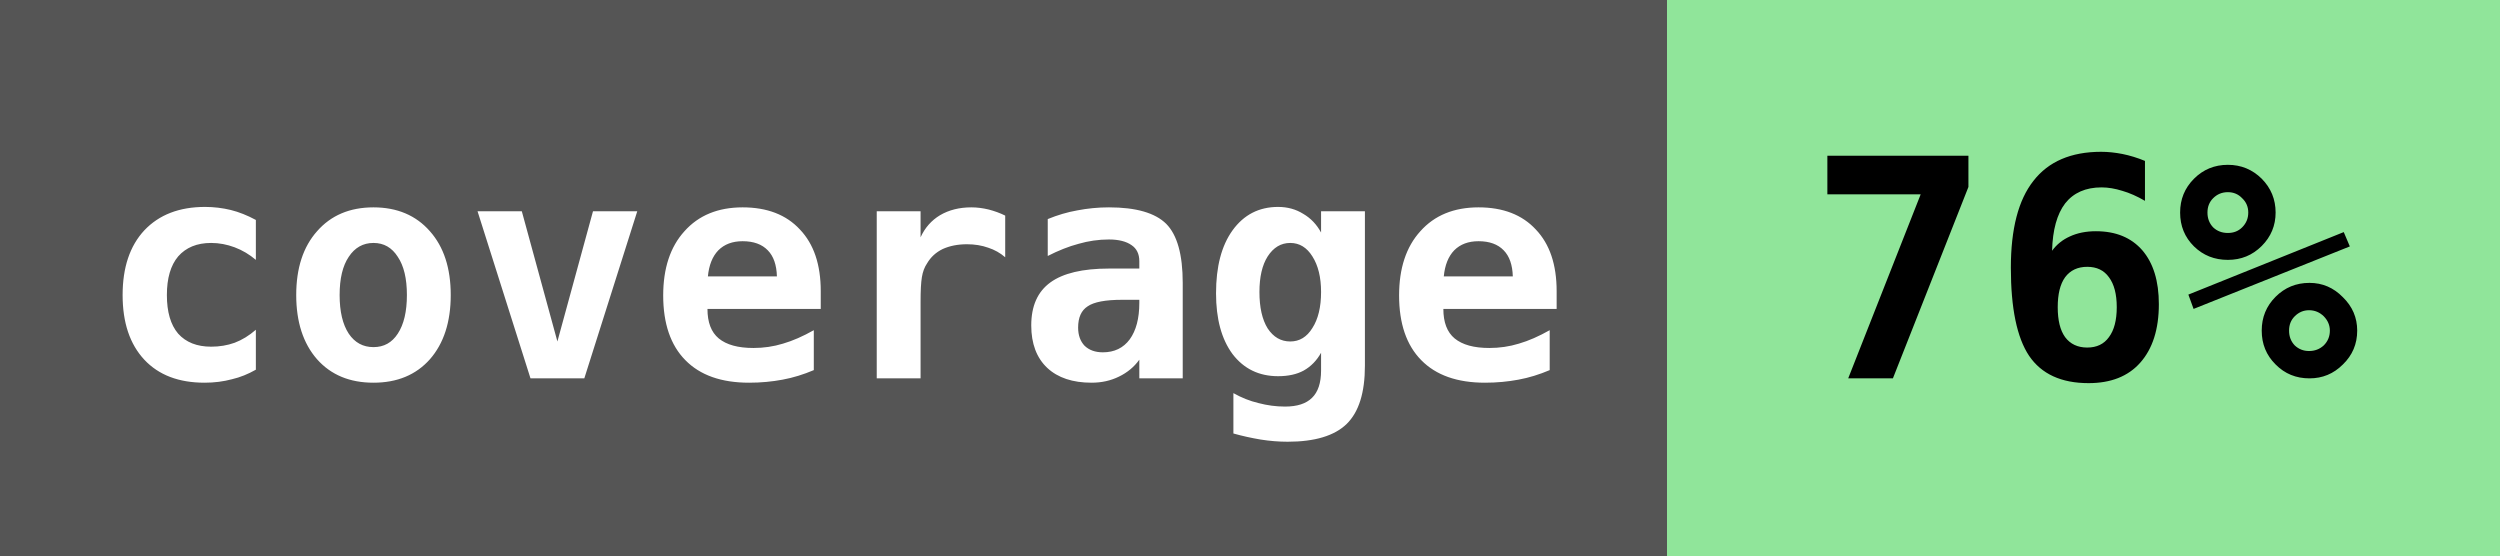
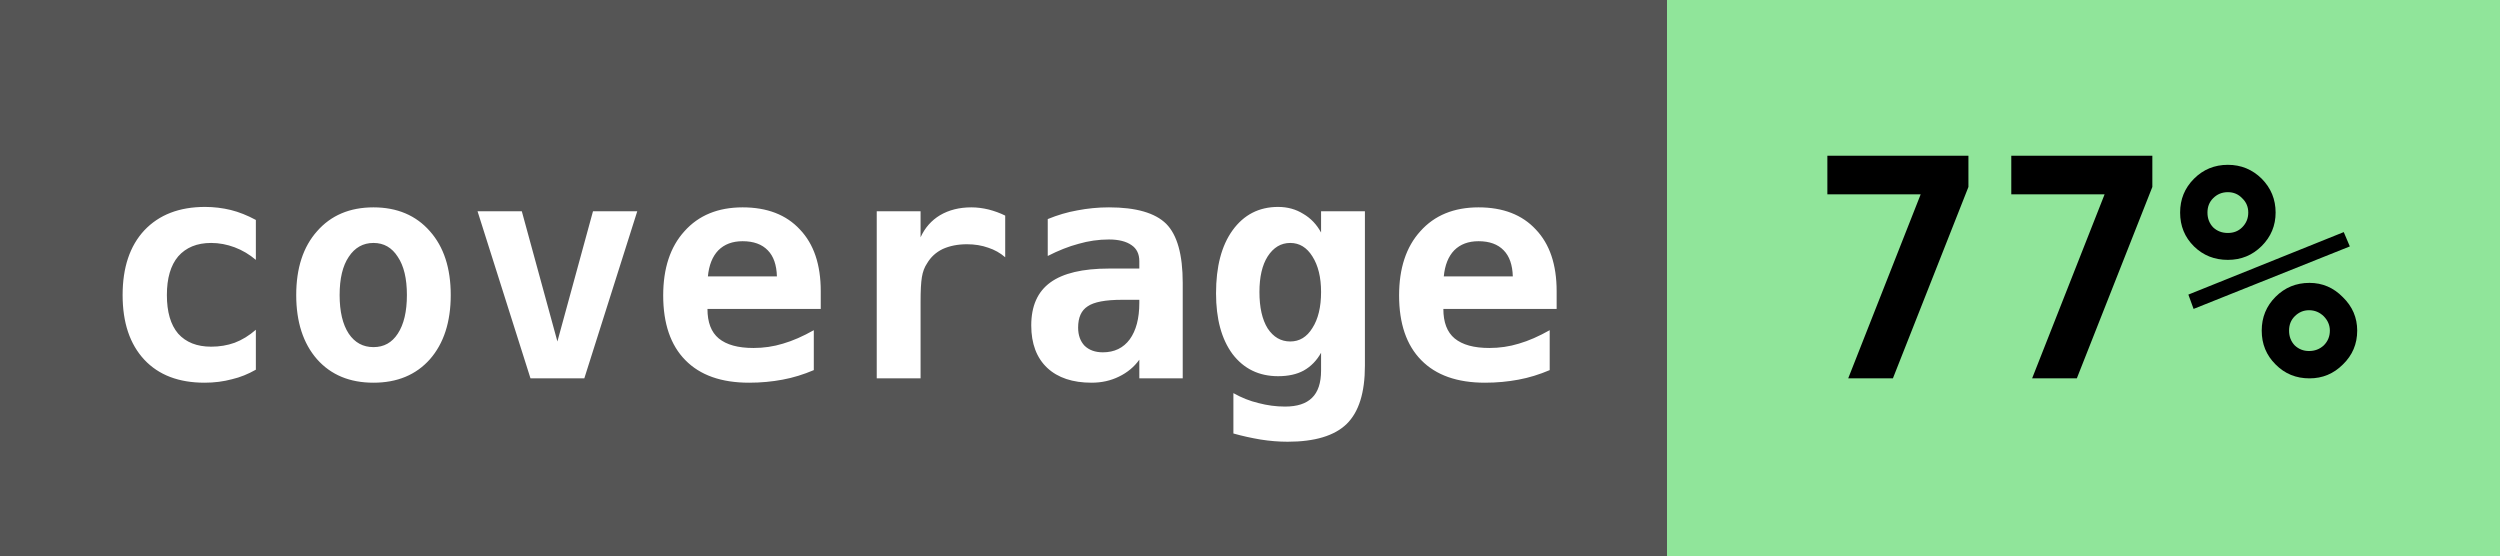
<svg xmlns="http://www.w3.org/2000/svg" version="1.1" baseprofile="full" width="90" height="20" viewBox="0 0 90 20" style="border-radius:0px; border-radius: 5px">
  <defs>
    <style type="text/css">
			@font-face {
				font-family: "Droid Sans Mono";
				src: url('./font/Droid_Sans_Mono/DroidSansMono.ttf') format("truetype");
			}
		</style>
  </defs>
  <g id="text-fields" shape-rendering="crispEdges" font-family="Droid Sans Mono, monospace" font-weight="bold" text-rendering="geometricPrecision" dominant-baseline="middle" text-anchor="middle" font-size="11px">
    <g id="Part_1">
      <rect x="0" width="60" height="20" fill="#555555" />
      <text fill="white" x="30" y="52.5%">coverage</text>
    </g>
    <g id="Part_2">
      <rect x="60" width="30" height="20" fill="#90e59a" />
-       <text fill="black" x="75" y="52.5%">76%</text>
+       <text fill="black" x="75" y="52.5%">77%</text>
    </g>
  </g>
</svg>
